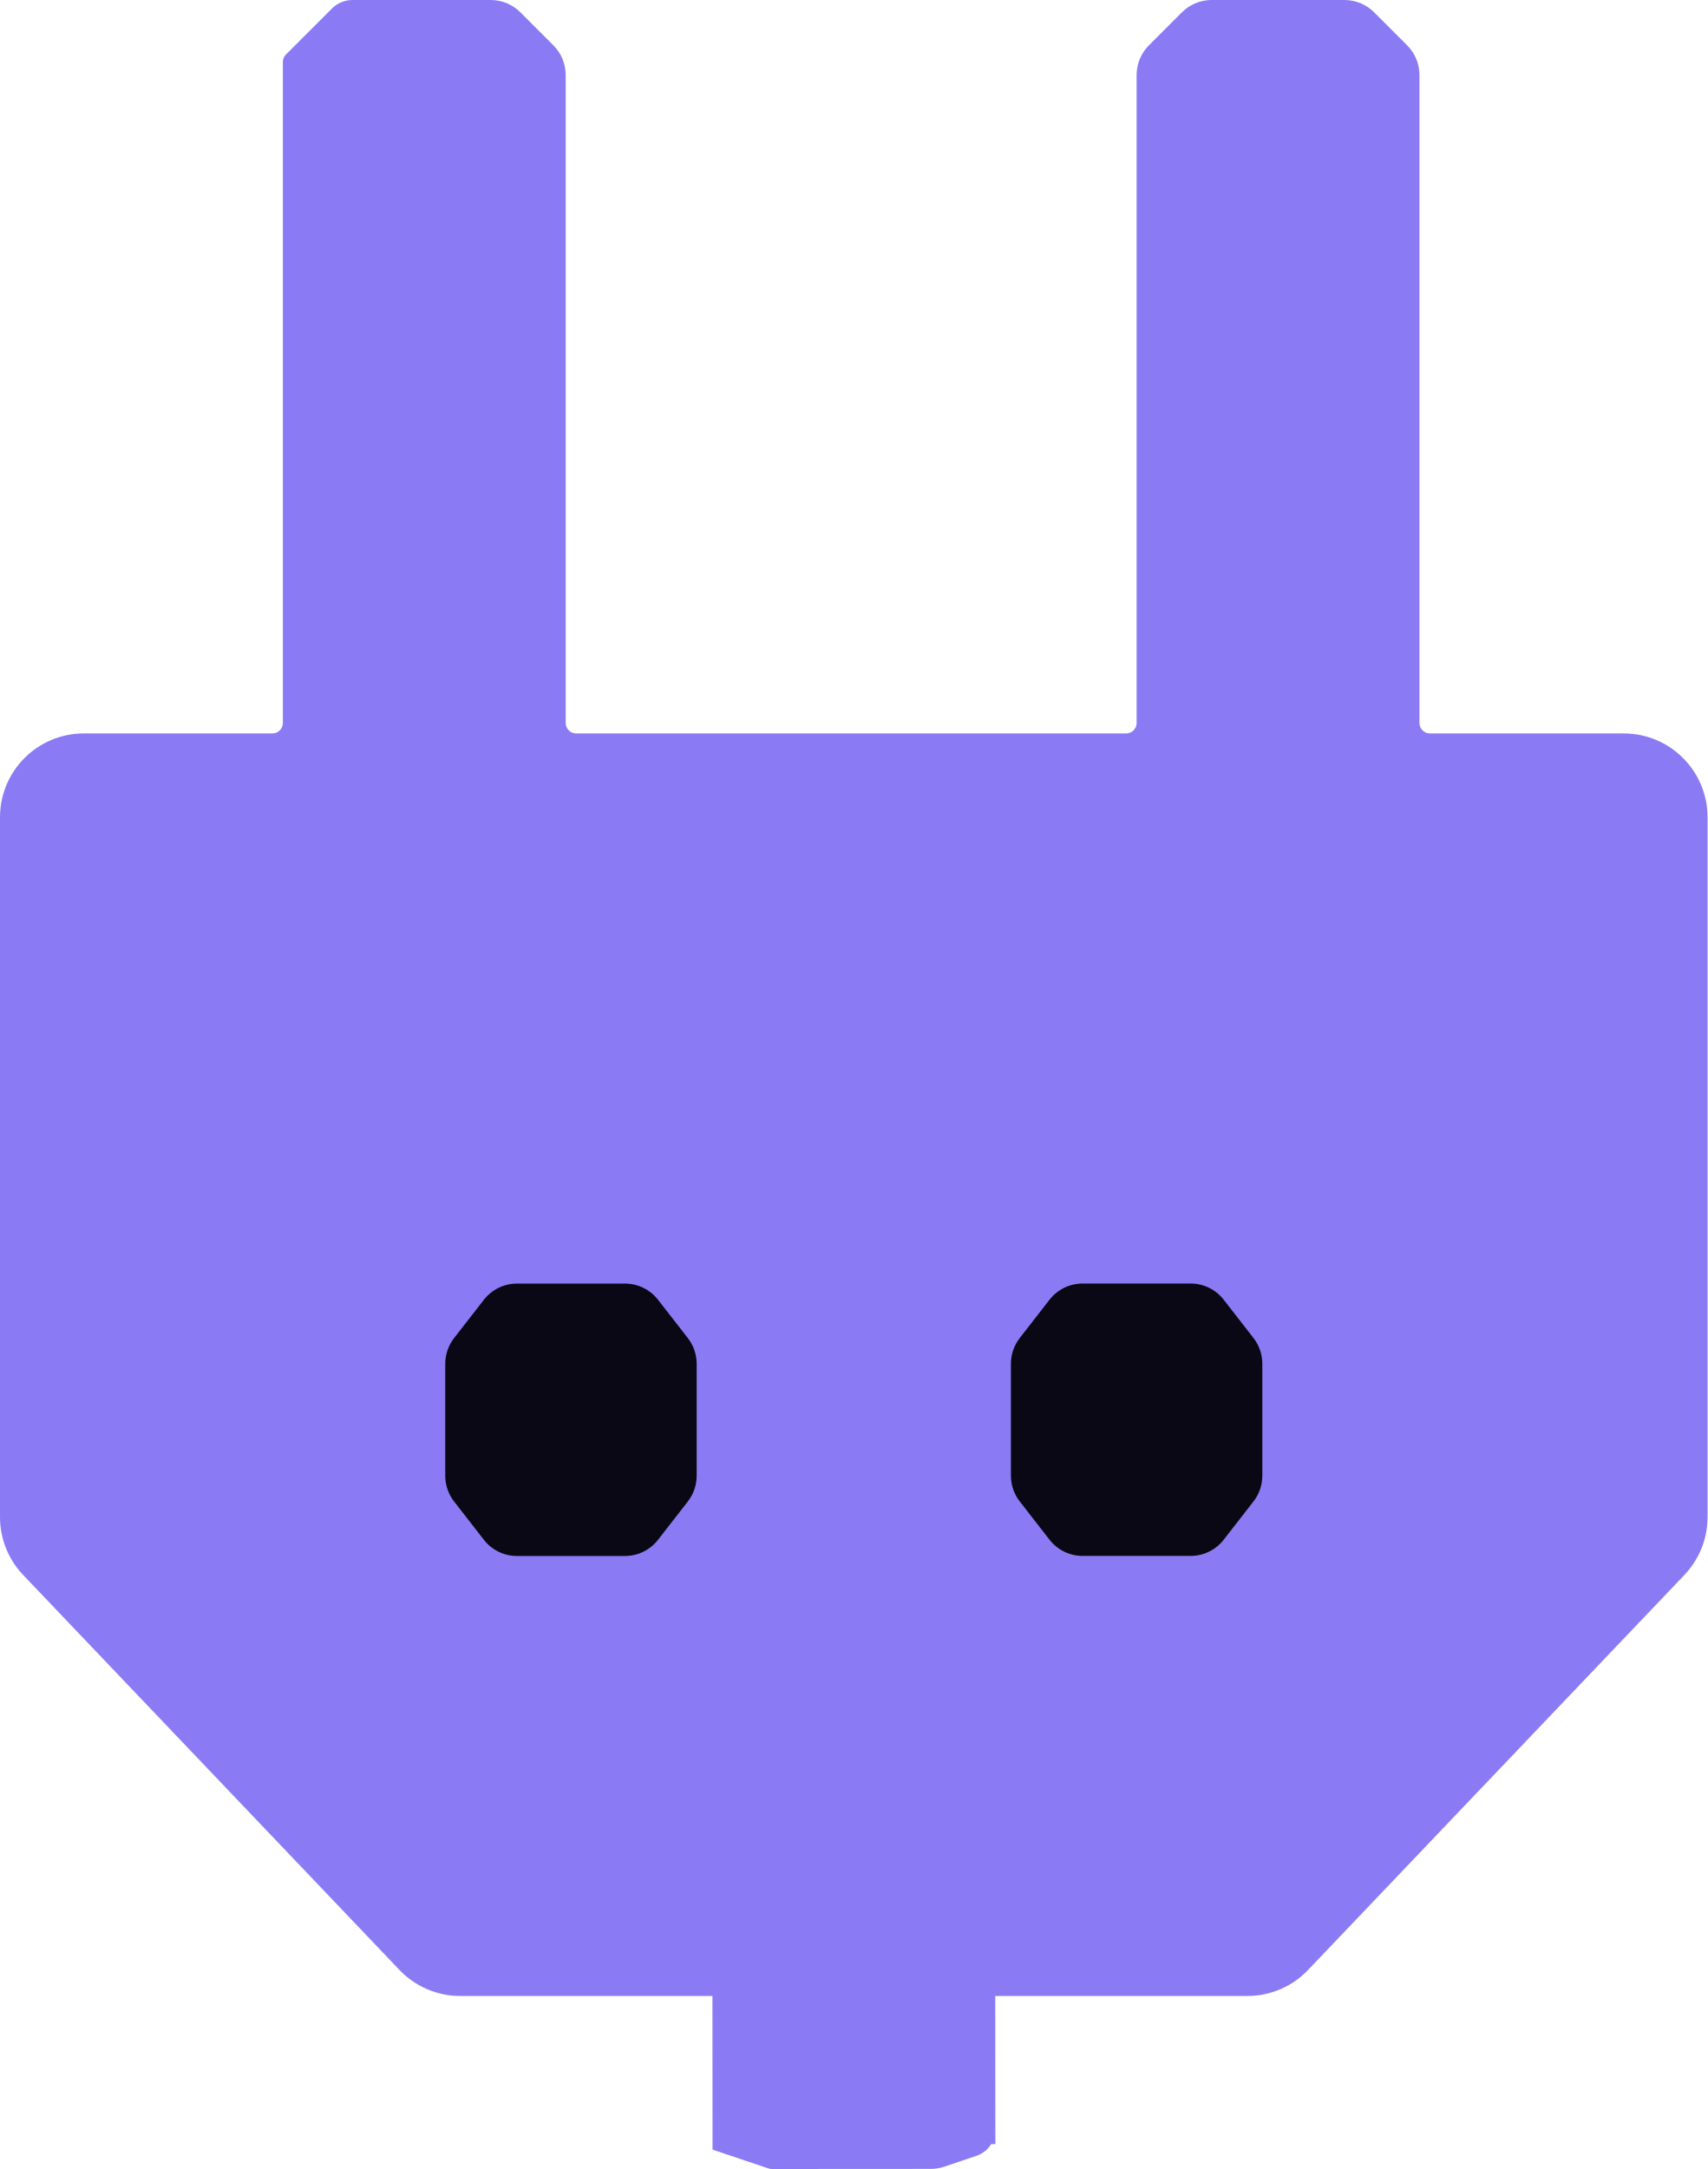
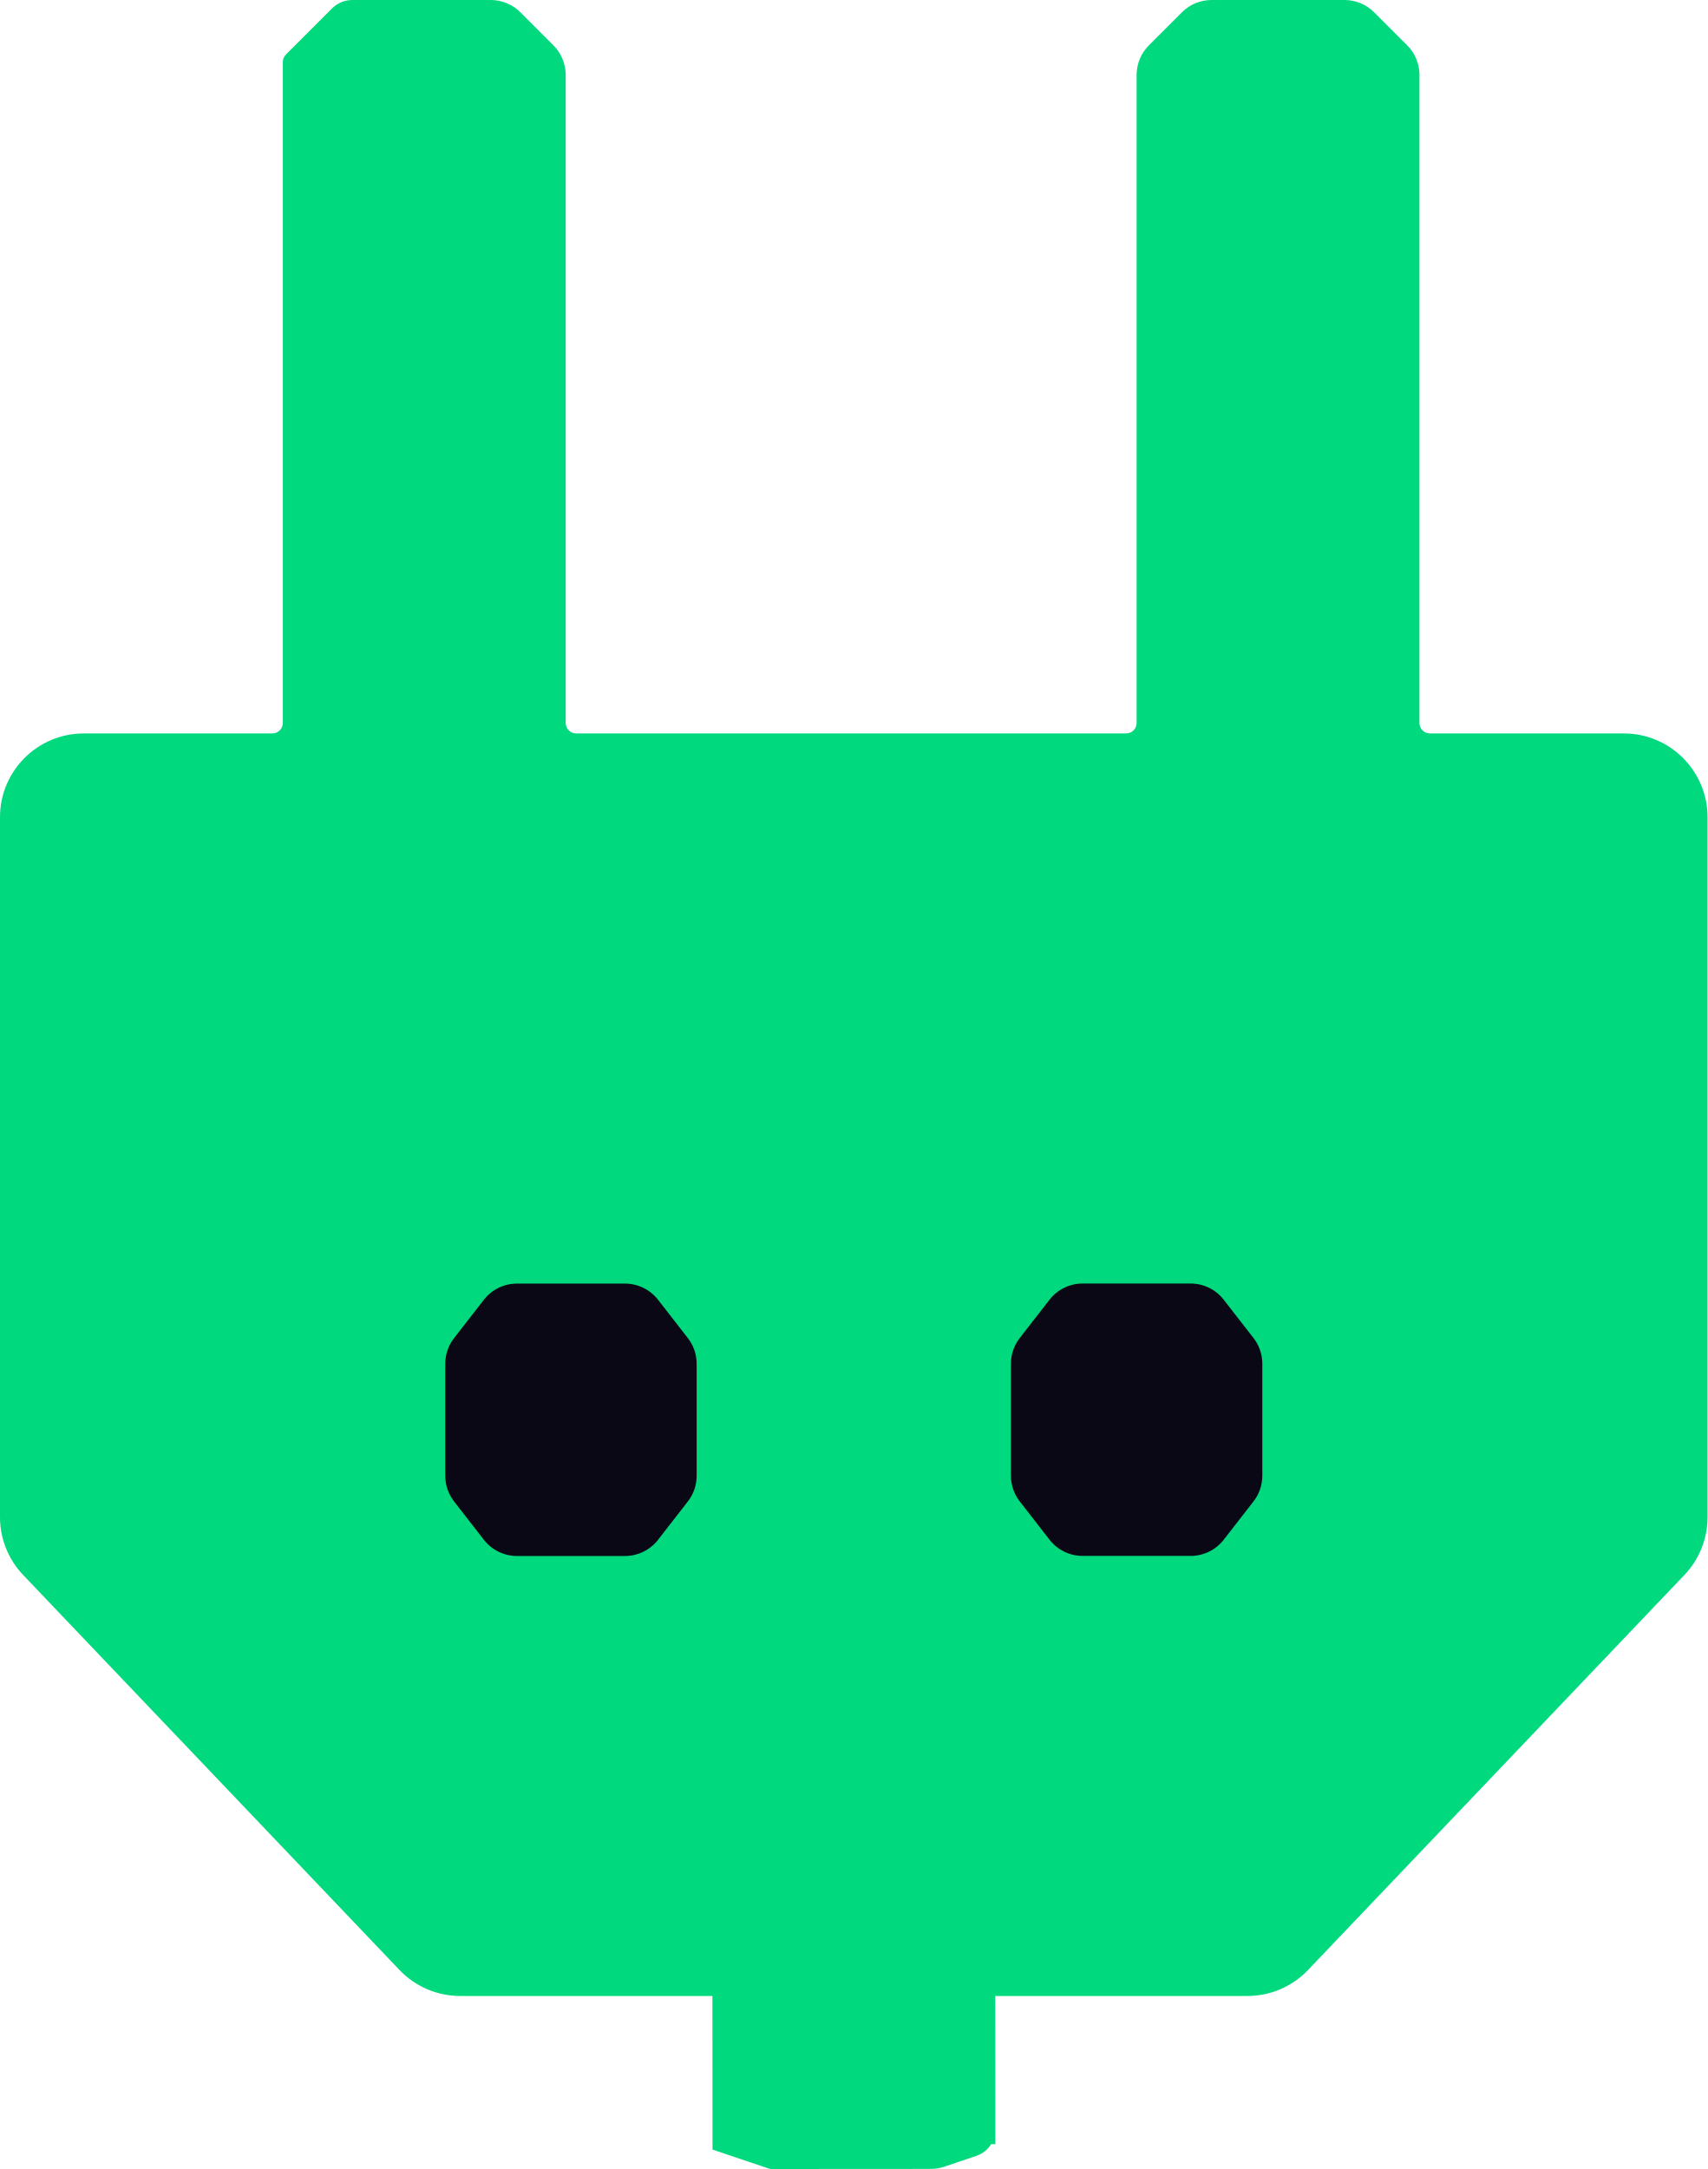
<svg xmlns="http://www.w3.org/2000/svg" width="326" height="414" viewBox="0 0 326 414" fill="none">
-   <path d="M93.681 0C95.802 0 97.837 0.843 99.337 2.343L105.65 8.656C107.075 10.081 107.906 11.989 107.985 13.995L107.993 14.003V137.991C107.993 139.096 108.889 139.991 109.993 139.991H214.985C216.09 139.991 216.985 139.096 216.985 137.991V14.003L216.993 13.995C217.073 11.989 217.903 10.081 219.328 8.656L225.642 2.343C227.142 0.843 229.177 0 231.298 0H256.669C258.79 6.15884e-05 260.825 0.843 262.325 2.343L268.639 8.656C270.064 10.081 270.894 11.989 270.974 13.995L270.981 14.003V137.991C270.981 139.096 271.877 139.991 272.981 139.991H309.979C318.815 139.991 325.979 147.155 325.979 155.991V289.578C325.979 293.688 324.397 297.641 321.562 300.616L249.713 376.014C246.693 379.182 242.507 380.976 238.13 380.976H190.003L190.021 409.252L189.224 409.253C188.59 410.276 187.611 411.077 186.415 411.481L180.269 413.56C179.445 413.838 178.581 413.981 177.712 413.981L147.331 414C147.13 414 146.929 413.968 146.738 413.903L136.025 410.297L136.007 380.976H87.849C83.472 380.975 79.285 379.182 76.266 376.014L4.417 300.616C1.582 297.641 0 293.688 0 289.578V155.991C0 147.155 7.164 139.992 16 139.991H51.997C53.102 139.991 53.997 139.096 53.997 137.991V11.826C53.997 11.296 54.208 10.787 54.583 10.412L63.386 1.61C64.417 0.58 65.816 0 67.273 0H93.681Z" fill="#8A7BF5" />
+   <path d="M93.681 0C95.802 0 97.837 0.843 99.337 2.343L105.65 8.656C107.075 10.081 107.906 11.989 107.985 13.995L107.993 14.003V137.991C107.993 139.096 108.889 139.991 109.993 139.991H214.985C216.09 139.991 216.985 139.096 216.985 137.991V14.003L216.993 13.995C217.073 11.989 217.903 10.081 219.328 8.656L225.642 2.343C227.142 0.843 229.177 0 231.298 0H256.669C258.79 6.15884e-05 260.825 0.843 262.325 2.343L268.639 8.656C270.064 10.081 270.894 11.989 270.974 13.995L270.981 14.003V137.991C270.981 139.096 271.877 139.991 272.981 139.991H309.979C318.815 139.991 325.979 147.155 325.979 155.991V289.578C325.979 293.688 324.397 297.641 321.562 300.616L249.713 376.014C246.693 379.182 242.507 380.976 238.13 380.976H190.003L190.021 409.252L189.224 409.253C188.59 410.276 187.611 411.077 186.415 411.481L180.269 413.56C179.445 413.838 178.581 413.981 177.712 413.981L147.331 414C147.13 414 146.929 413.968 146.738 413.903L136.025 410.297L136.007 380.976H87.849C83.472 380.975 79.285 379.182 76.266 376.014L4.417 300.616C1.582 297.641 0 293.688 0 289.578V155.991C0 147.155 7.164 139.992 16 139.991H51.997C53.102 139.991 53.997 139.096 53.997 137.991V11.826C53.997 11.296 54.208 10.787 54.583 10.412L63.386 1.61C64.417 0.58 65.816 0 67.273 0H93.681Z" fill="#00D97E" />
  <path d="M227.296 244.987C229.764 244.987 232.095 246.127 233.61 248.075L239.3 255.391C240.392 256.795 240.985 258.524 240.985 260.303V281.666C240.985 283.445 240.392 285.173 239.3 286.577L233.61 293.893C232.095 295.841 229.764 296.981 227.295 296.981H206.678C204.209 296.981 201.879 295.841 200.363 293.893L194.674 286.577C193.582 285.173 192.988 283.445 192.988 281.666V260.303C192.988 258.524 193.582 256.795 194.674 255.391L200.363 248.075C201.879 246.127 204.209 244.987 206.678 244.987H227.296Z" fill="#0A0815" />
  <path d="M119.308 245C121.776 245 124.107 246.14 125.622 248.088L131.312 255.403C132.404 256.808 132.997 258.536 132.997 260.315V281.679C132.997 283.458 132.404 285.186 131.312 286.59L125.622 293.905C124.106 295.854 121.775 296.994 119.307 296.994H98.689C96.221 296.994 93.891 295.854 92.375 293.905L86.686 286.59C85.593 285.186 85 283.458 85 281.679V260.315C85 258.536 85.593 256.808 86.686 255.403L92.375 248.088C93.891 246.14 96.221 245 98.689 245H119.308Z" fill="#0A0815" />
</svg>
